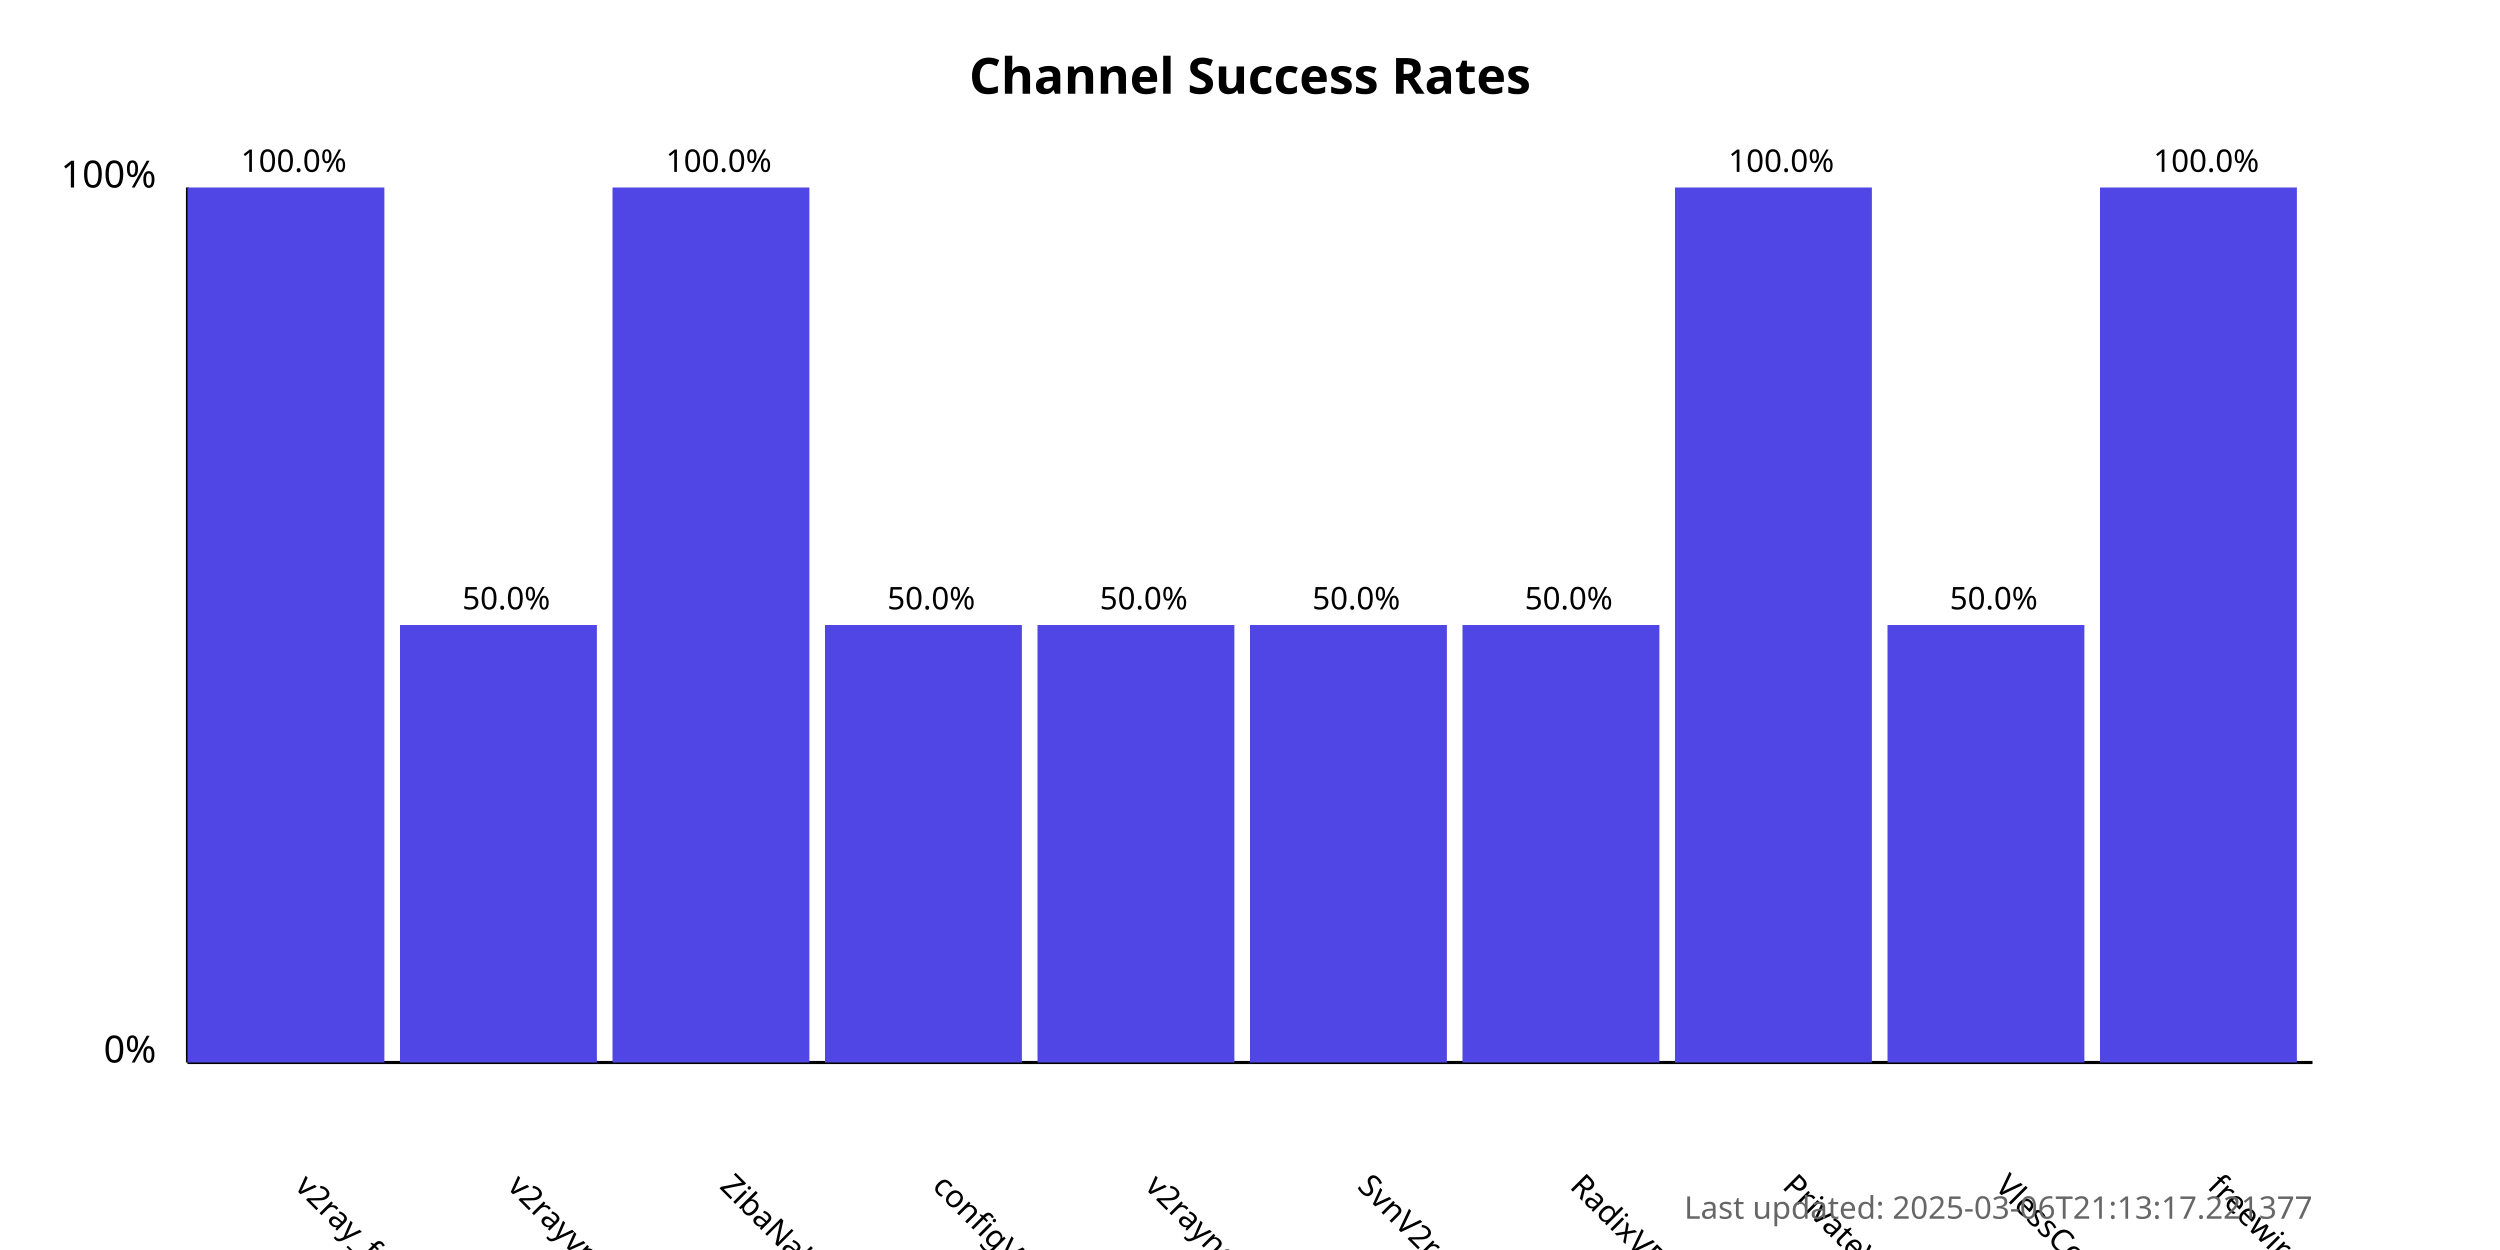
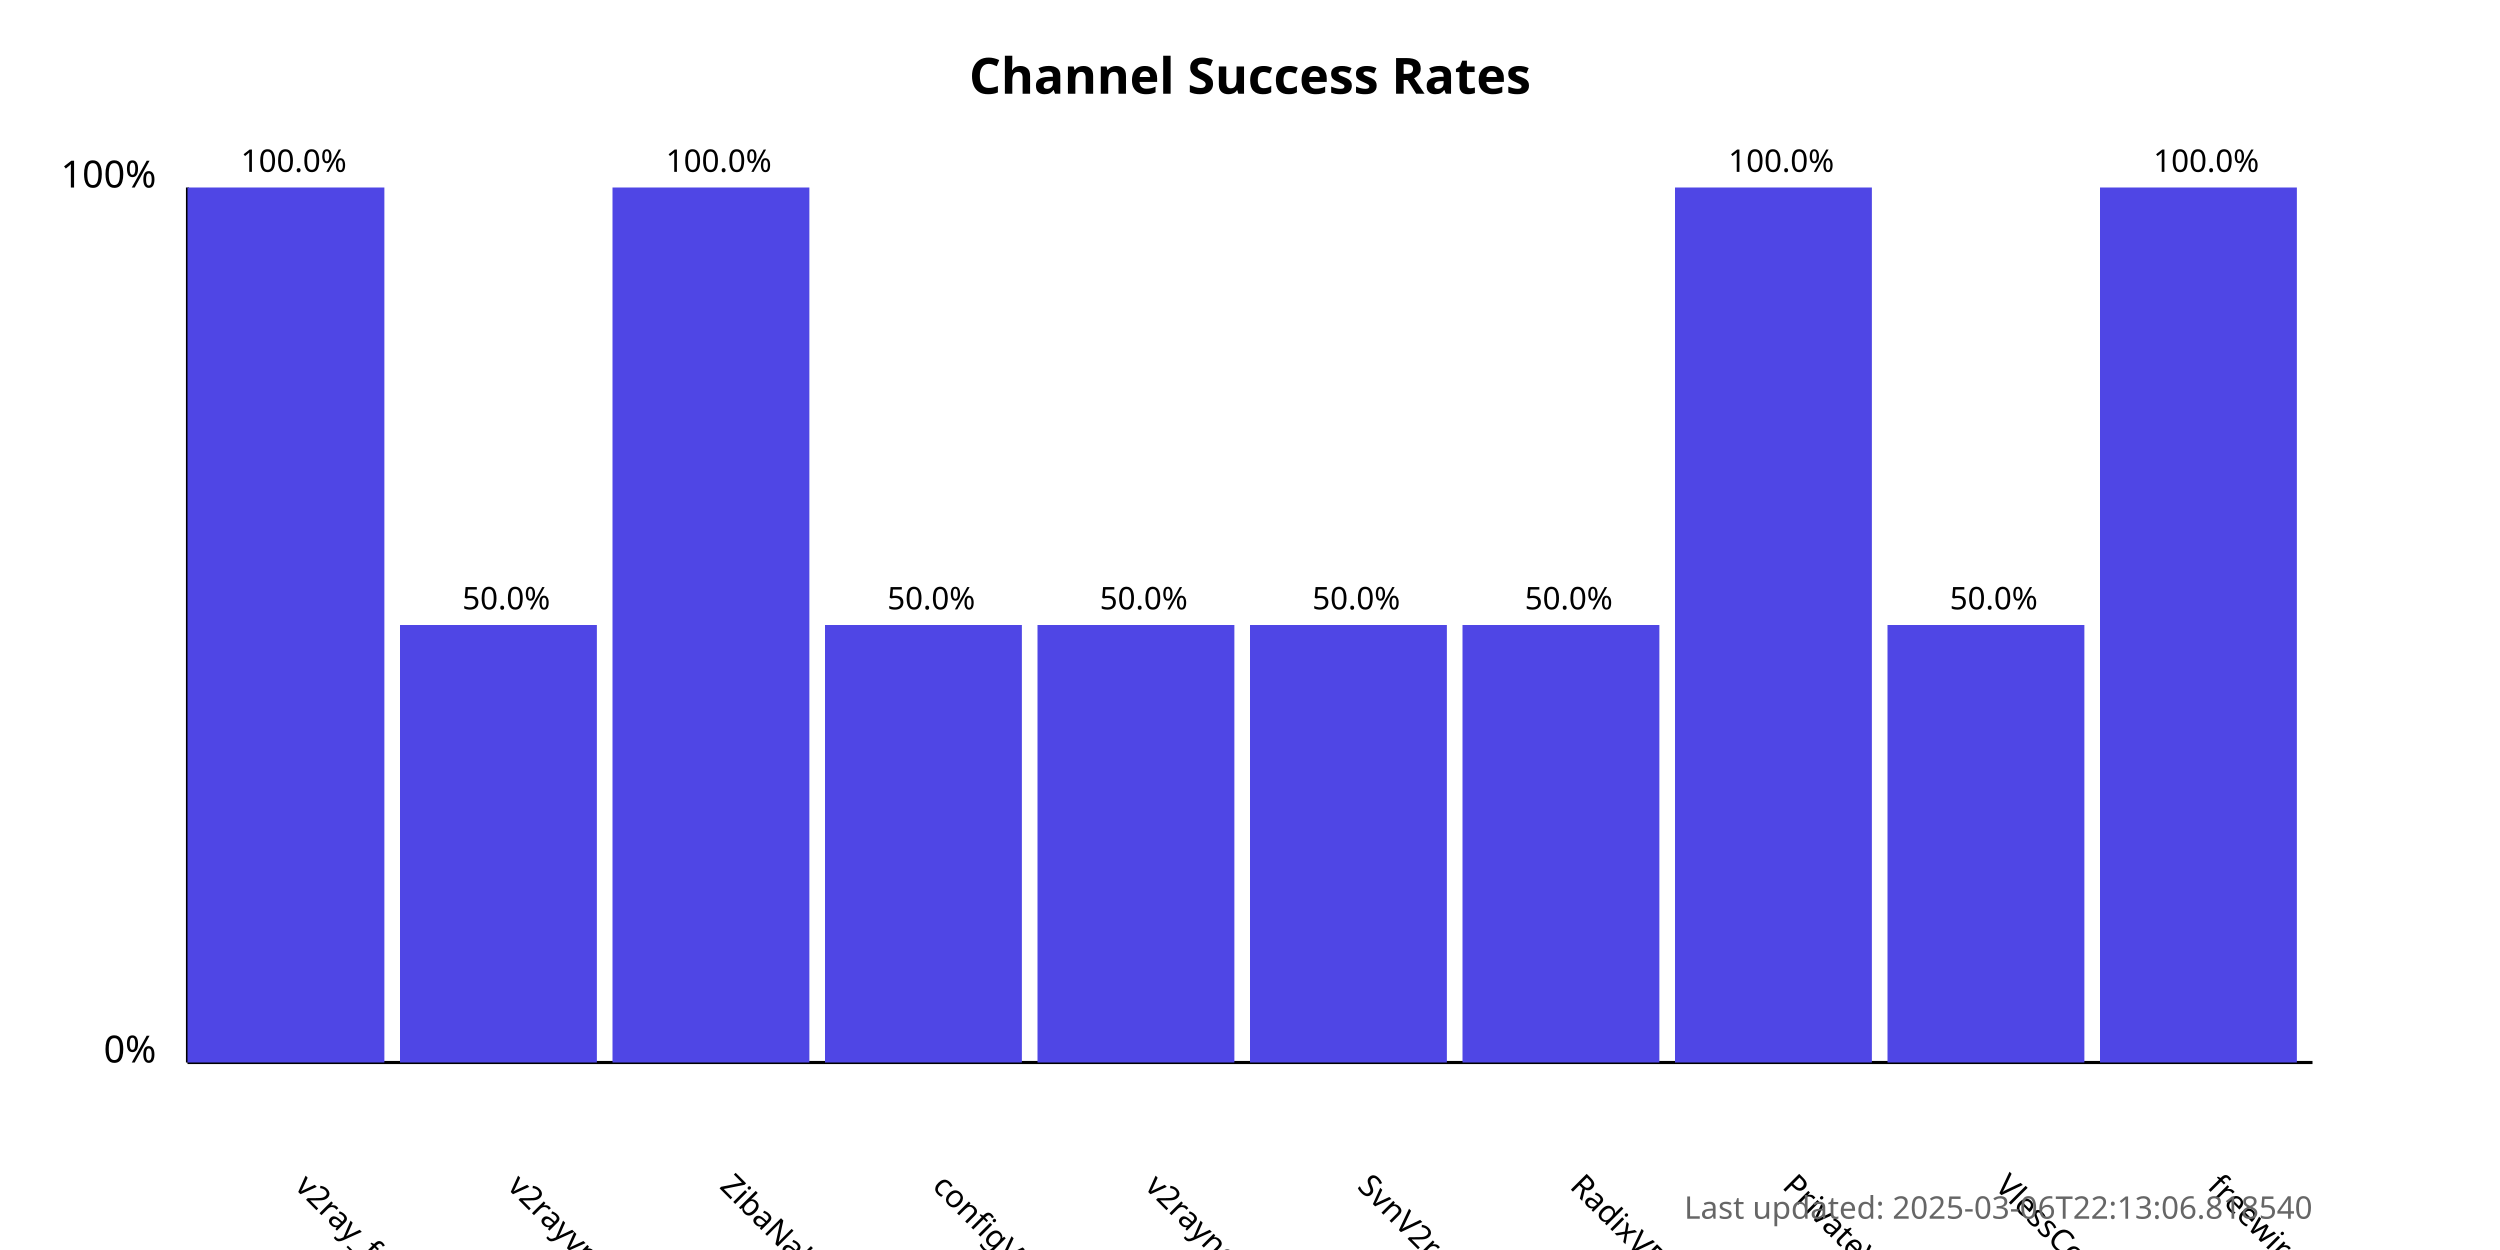
<svg xmlns="http://www.w3.org/2000/svg" width="800" height="400">
  <style>
            .chart-title { font: bold 16px sans-serif; }
            .axis-label { font: 12px sans-serif; }
            .tick-label { font: 10px sans-serif; }
            .bar { fill: #4f46e5; }
            .bar:hover { fill: #6366f1; }
            .timestamp { font: 10px sans-serif; fill: #666; }
        </style>
  <text x="400.0" y="30" text-anchor="middle" class="chart-title">
            Channel Success Rates
        </text>
  <line x1="60" y1="340" x2="60" y2="60" stroke="black" stroke-width="1" />
  <line x1="60" y1="340" x2="740" y2="340" stroke="black" stroke-width="1" />
  <text x="50" y="340" text-anchor="end" class="axis-label">0%</text>
  <text x="50" y="60" text-anchor="end" class="axis-label">100%</text>
  <g>
    <rect x="60" y="60.0" width="63.0" height="280.0" class="bar" />
    <text x="94.0" y="380" transform="rotate(45, 94.0, 380)" text-anchor="start" class="tick-label">
                v2ray_free_conf
            </text>
    <text x="94.0" y="55.0" text-anchor="middle" class="tick-label">
                100.0%
            </text>
  </g>
  <g>
    <rect x="128.0" y="200.0" width="63.0" height="140.0" class="bar" />
    <text x="162.0" y="380" transform="rotate(45, 162.0, 380)" text-anchor="start" class="tick-label">
                v2rayvpno
            </text>
    <text x="162.0" y="195.0" text-anchor="middle" class="tick-label">
                50.0%
            </text>
  </g>
  <g>
    <rect x="196.0" y="60.0" width="63.0" height="280.0" class="bar" />
    <text x="230.0" y="380" transform="rotate(45, 230.0, 380)" text-anchor="start" class="tick-label">
                ZibaNabz
            </text>
    <text x="230.0" y="55.0" text-anchor="middle" class="tick-label">
                100.0%
            </text>
  </g>
  <g>
    <rect x="264.0" y="200.0" width="63.0" height="140.0" class="bar" />
    <text x="298.0" y="380" transform="rotate(45, 298.0, 380)" text-anchor="start" class="tick-label">
                configV2rayForFree
            </text>
    <text x="298.0" y="195.0" text-anchor="middle" class="tick-label">
                50.0%
            </text>
  </g>
  <g>
    <rect x="332.0" y="200.0" width="63.0" height="140.0" class="bar" />
    <text x="366.0" y="380" transform="rotate(45, 366.0, 380)" text-anchor="start" class="tick-label">
                v2rayngvpn
            </text>
    <text x="366.0" y="195.0" text-anchor="middle" class="tick-label">
                50.0%
            </text>
  </g>
  <g>
    <rect x="400.0" y="200.0" width="63.0" height="140.0" class="bar" />
    <text x="434.0" y="380" transform="rotate(45, 434.0, 380)" text-anchor="start" class="tick-label">
                SvnV2ray
            </text>
    <text x="434.0" y="195.0" text-anchor="middle" class="tick-label">
                50.0%
            </text>
  </g>
  <g>
    <rect x="468.0" y="200.0" width="63.0" height="140.0" class="bar" />
    <text x="502.0" y="380" transform="rotate(45, 502.0, 380)" text-anchor="start" class="tick-label">
                RadixVPN
            </text>
    <text x="502.0" y="195.0" text-anchor="middle" class="tick-label">
                50.0%
            </text>
  </g>
  <g>
    <rect x="536.0" y="60.0" width="63.0" height="280.0" class="bar" />
    <text x="570.0" y="380" transform="rotate(45, 570.0, 380)" text-anchor="start" class="tick-label">
                PrivateVPNs
            </text>
    <text x="570.0" y="55.0" text-anchor="middle" class="tick-label">
                100.0%
            </text>
  </g>
  <g>
    <rect x="604.0" y="200.0" width="63.0" height="140.0" class="bar" />
    <text x="638.0" y="380" transform="rotate(45, 638.0, 380)" text-anchor="start" class="tick-label">
                VlessConfig
            </text>
    <text x="638.0" y="195.0" text-anchor="middle" class="tick-label">
                50.0%
            </text>
  </g>
  <g>
    <rect x="672.0" y="60.0" width="63.0" height="280.0" class="bar" />
    <text x="706.0" y="380" transform="rotate(45, 706.0, 380)" text-anchor="start" class="tick-label">
                freewireguard
            </text>
    <text x="706.0" y="55.0" text-anchor="middle" class="tick-label">
                100.0%
            </text>
  </g>
  <text x="740" y="390" text-anchor="end" class="timestamp">
-             Last updated: 2025-03-06T21:13:17.221377
+             Last updated: 2025-03-06T22:13:06.818540
        </text>
</svg>
